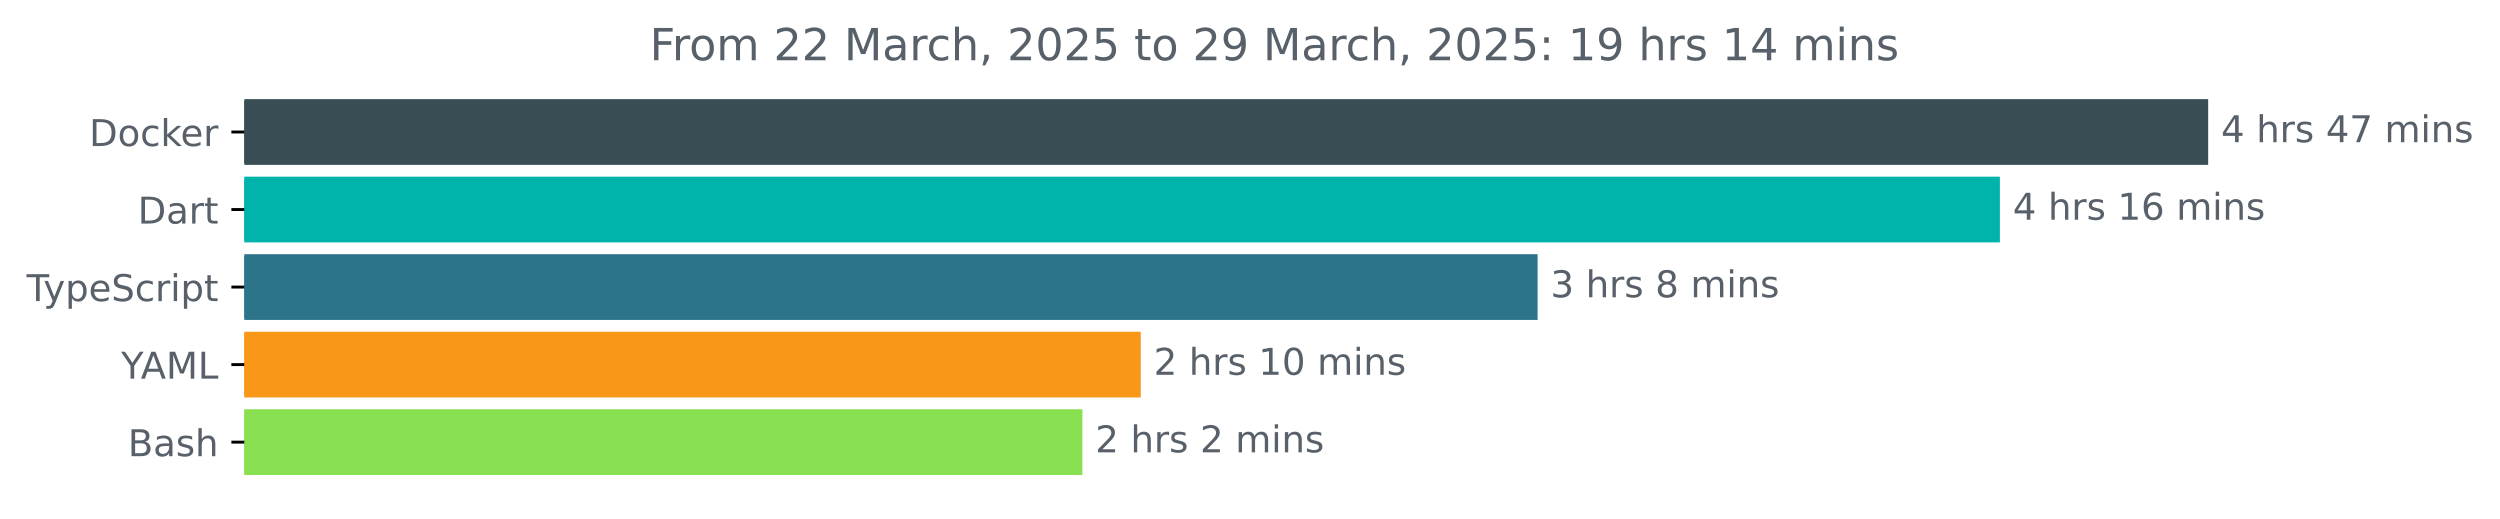
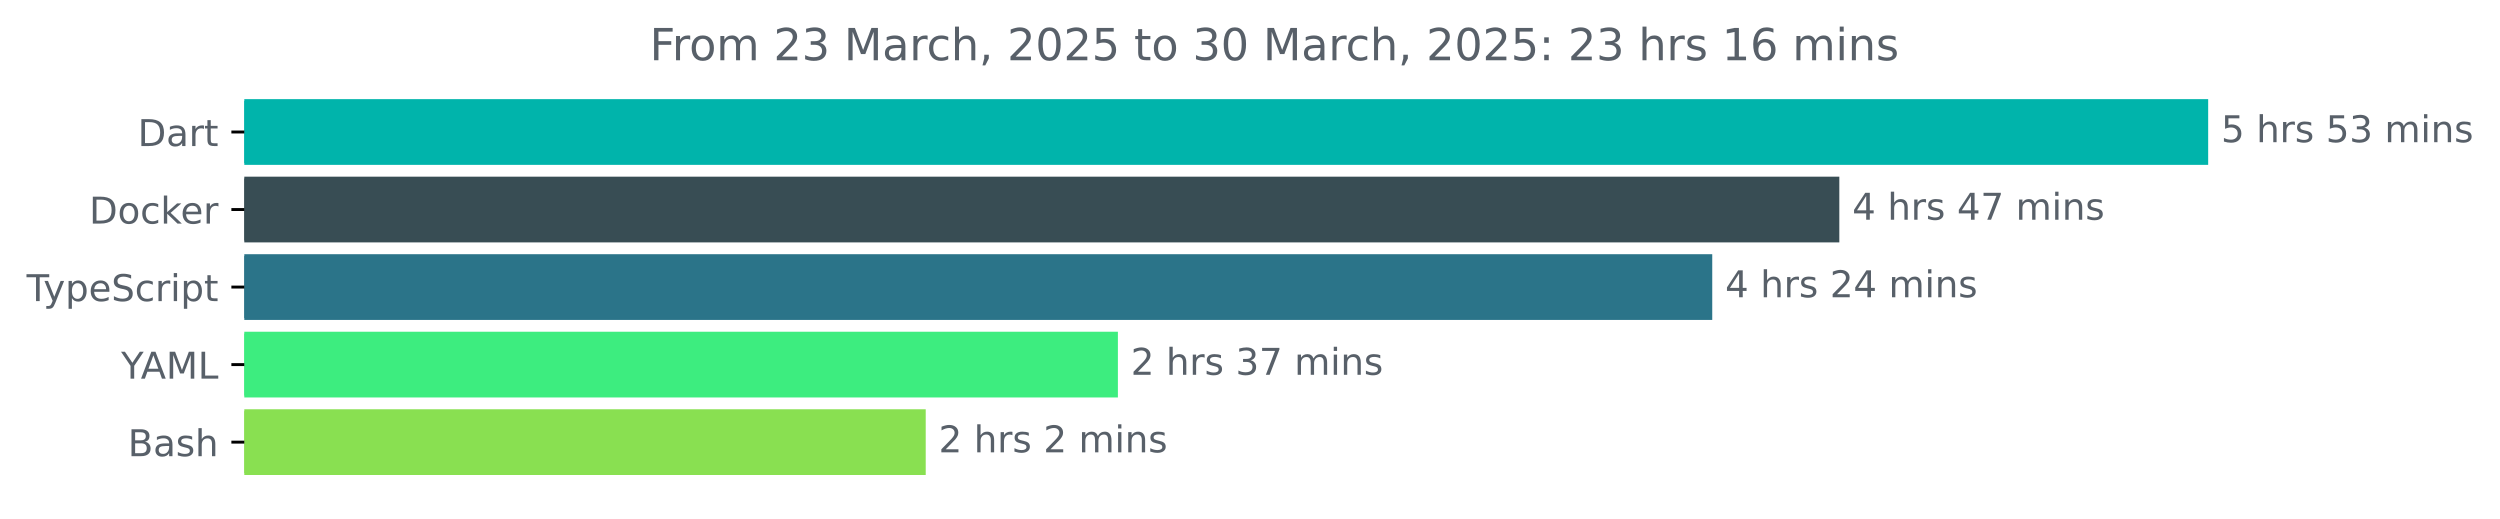
<svg xmlns="http://www.w3.org/2000/svg" xmlns:xlink="http://www.w3.org/1999/xlink" width="677.144pt" height="140.398pt" viewBox="0 0 677.144 140.398" version="1.1">
  <defs>
    <style type="text/css">*{stroke-linejoin: round; stroke-linecap: butt}</style>
  </defs>
  <g id="figure_1">
    <g id="patch_1">
      <path d="M -0 140.398  L 677.144 140.398  L 677.144 0  L -0 0  L -0 140.398  z " style="fill: none" />
    </g>
    <g id="axes_1">
      <g id="patch_2">
-         <path d="M 66.17 27.358  L 597.599 27.358  L 597.599 44.158  L 66.17 44.158  z " clip-path="url(#pa83500cad7)" style="fill: #384d54; stroke: #384d54; stroke-linejoin: miter" />
+         <path d="M 66.17 27.358  L 597.599 27.358  L 597.599 44.158  L 66.17 44.158  z " clip-path="url(#pdb20da9be4)" style="fill: #00b4ab; stroke: #00b4ab; stroke-linejoin: miter" />
      </g>
      <g id="patch_3">
-         <path d="M 66.17 48.358  L 541.187 48.358  L 541.187 65.158  L 66.17 65.158  z " clip-path="url(#pa83500cad7)" style="fill: #00b4ab; stroke: #00b4ab; stroke-linejoin: miter" />
+         <path d="M 66.17 48.358  L 497.694 48.358  L 497.694 65.158  L 66.17 65.158  z " clip-path="url(#pdb20da9be4)" style="fill: #384d54; stroke: #384d54; stroke-linejoin: miter" />
      </g>
      <g id="patch_4">
-         <path d="M 66.17 69.358  L 415.969 69.358  L 415.969 86.158  L 66.17 86.158  z " clip-path="url(#pa83500cad7)" style="fill: #2b7489; stroke: #2b7489; stroke-linejoin: miter" />
+         <path d="M 66.17 69.358  L 463.273 69.358  L 463.273 86.158  L 66.17 86.158  z " clip-path="url(#pdb20da9be4)" style="fill: #2b7489; stroke: #2b7489; stroke-linejoin: miter" />
      </g>
      <g id="patch_5">
-         <path d="M 66.17 90.358  L 308.486 90.358  L 308.486 107.158  L 66.17 107.158  z " clip-path="url(#pa83500cad7)" style="fill: #f89718; stroke: #f89718; stroke-linejoin: miter" />
+         <path d="M 66.17 90.358  L 302.291 90.358  L 302.291 107.158  L 66.17 107.158  z " clip-path="url(#pdb20da9be4)" style="fill: #3ded7f; stroke: #3ded7f; stroke-linejoin: miter" />
      </g>
      <g id="patch_6">
-         <path d="M 66.17 111.358  L 292.674 111.358  L 292.674 128.158  L 66.17 128.158  z " clip-path="url(#pa83500cad7)" style="fill: #89e051; stroke: #89e051; stroke-linejoin: miter" />
+         <path d="M 66.17 111.358  L 250.239 111.358  L 250.239 128.158  L 66.17 128.158  z " clip-path="url(#pdb20da9be4)" style="fill: #89e051; stroke: #89e051; stroke-linejoin: miter" />
      </g>
      <g id="matplotlib.axis_1" />
      <g id="matplotlib.axis_2">
        <g id="ytick_1">
          <g id="line2d_1">
            <defs>
-               <path id="m93b81f7586" d="M 0 0  L -3.5 0  " style="stroke: #000000; stroke-width: 0.8" />
+               <path id="mdb3022213d" d="M 0 0  L -3.5 0  " style="stroke: #000000; stroke-width: 0.8" />
            </defs>
            <g>
-               <use xlink:href="#m93b81f7586" x="66.17" y="35.758" style="stroke: #000000; stroke-width: 0.8" />
+               <use xlink:href="#mdb3022213d" x="66.17" y="35.758" style="stroke: #000000; stroke-width: 0.8" />
            </g>
          </g>
          <g id="text_1">
-             <g style="fill: #586069" transform="translate(24.16094 39.55734) scale(0.1 -0.1)">
+             <g style="fill: #586069" transform="translate(37.31094 39.55734) scale(0.1 -0.1)">
              <defs>
                <path id="DejaVuSans-44" d="M 1259 4147  L 1259 519  L 2022 519  Q 2988 519 3436 956  Q 3884 1394 3884 2338  Q 3884 3275 3436 3711  Q 2988 4147 2022 4147  L 1259 4147  z M 628 4666  L 1925 4666  Q 3281 4666 3915 4102  Q 4550 3538 4550 2338  Q 4550 1131 3912 565  Q 3275 0 1925 0  L 628 0  L 628 4666  z " transform="scale(0.015625)" />
+                 <path id="DejaVuSans-61" d="M 2194 1759  Q 1497 1759 1228 1600  Q 959 1441 959 1056  Q 959 750 1161 570  Q 1363 391 1709 391  Q 2188 391 2477 730  Q 2766 1069 2766 1631  L 2766 1759  L 2194 1759  z M 3341 1997  L 3341 0  L 2766 0  L 2766 531  Q 2569 213 2275 61  Q 1981 -91 1556 -91  Q 1019 -91 701 211  Q 384 513 384 1019  Q 384 1609 779 1909  Q 1175 2209 1959 2209  L 2766 2209  L 2766 2266  Q 2766 2663 2505 2880  Q 2244 3097 1772 3097  Q 1472 3097 1187 3025  Q 903 2953 641 2809  L 641 3341  Q 956 3463 1253 3523  Q 1550 3584 1831 3584  Q 2591 3584 2966 3190  Q 3341 2797 3341 1997  z " transform="scale(0.015625)" />
+                 <path id="DejaVuSans-72" d="M 2631 2963  Q 2534 3019 2420 3045  Q 2306 3072 2169 3072  Q 1681 3072 1420 2755  Q 1159 2438 1159 1844  L 1159 0  L 581 0  L 581 3500  L 1159 3500  L 1159 2956  Q 1341 3275 1631 3429  Q 1922 3584 2338 3584  Q 2397 3584 2469 3576  Q 2541 3569 2628 3553  L 2631 2963  z " transform="scale(0.015625)" />
+                 <path id="DejaVuSans-74" d="M 1172 4494  L 1172 3500  L 2356 3500  L 2356 3053  L 1172 3053  L 1172 1153  Q 1172 725 1289 603  Q 1406 481 1766 481  L 2356 481  L 2356 0  L 1766 0  Q 1100 0 847 248  Q 594 497 594 1153  L 594 3053  L 172 3053  L 172 3500  L 594 3500  L 594 4494  L 1172 4494  z " transform="scale(0.015625)" />
+               </defs>
+               <use xlink:href="#DejaVuSans-44" />
+               <use xlink:href="#DejaVuSans-61" x="77.002" />
+               <use xlink:href="#DejaVuSans-72" x="138.281" />
+               <use xlink:href="#DejaVuSans-74" x="179.395" />
+             </g>
+           </g>
+         </g>
+         <g id="ytick_2">
+           <g id="line2d_2">
+             <g>
+               <use xlink:href="#mdb3022213d" x="66.17" y="56.758" style="stroke: #000000; stroke-width: 0.8" />
+             </g>
+           </g>
+           <g id="text_2">
+             <g style="fill: #586069" transform="translate(24.16094 60.55734) scale(0.1 -0.1)">
+               <defs>
                <path id="DejaVuSans-6f" d="M 1959 3097  Q 1497 3097 1228 2736  Q 959 2375 959 1747  Q 959 1119 1226 758  Q 1494 397 1959 397  Q 2419 397 2687 759  Q 2956 1122 2956 1747  Q 2956 2369 2687 2733  Q 2419 3097 1959 3097  z M 1959 3584  Q 2709 3584 3137 3096  Q 3566 2609 3566 1747  Q 3566 888 3137 398  Q 2709 -91 1959 -91  Q 1206 -91 779 398  Q 353 888 353 1747  Q 353 2609 779 3096  Q 1206 3584 1959 3584  z " transform="scale(0.015625)" />
                <path id="DejaVuSans-63" d="M 3122 3366  L 3122 2828  Q 2878 2963 2633 3030  Q 2388 3097 2138 3097  Q 1578 3097 1268 2742  Q 959 2388 959 1747  Q 959 1106 1268 751  Q 1578 397 2138 397  Q 2388 397 2633 464  Q 2878 531 3122 666  L 3122 134  Q 2881 22 2623 -34  Q 2366 -91 2075 -91  Q 1284 -91 818 406  Q 353 903 353 1747  Q 353 2603 823 3093  Q 1294 3584 2113 3584  Q 2378 3584 2631 3529  Q 2884 3475 3122 3366  z " transform="scale(0.015625)" />
                <path id="DejaVuSans-6b" d="M 581 4863  L 1159 4863  L 1159 1991  L 2875 3500  L 3609 3500  L 1753 1863  L 3688 0  L 2938 0  L 1159 1709  L 1159 0  L 581 0  L 581 4863  z " transform="scale(0.015625)" />
                <path id="DejaVuSans-65" d="M 3597 1894  L 3597 1613  L 953 1613  Q 991 1019 1311 708  Q 1631 397 2203 397  Q 2534 397 2845 478  Q 3156 559 3463 722  L 3463 178  Q 3153 47 2828 -22  Q 2503 -91 2169 -91  Q 1331 -91 842 396  Q 353 884 353 1716  Q 353 2575 817 3079  Q 1281 3584 2069 3584  Q 2775 3584 3186 3129  Q 3597 2675 3597 1894  z M 3022 2063  Q 3016 2534 2758 2815  Q 2500 3097 2075 3097  Q 1594 3097 1305 2825  Q 1016 2553 972 2059  L 3022 2063  z " transform="scale(0.015625)" />
-                 <path id="DejaVuSans-72" d="M 2631 2963  Q 2534 3019 2420 3045  Q 2306 3072 2169 3072  Q 1681 3072 1420 2755  Q 1159 2438 1159 1844  L 1159 0  L 581 0  L 581 3500  L 1159 3500  L 1159 2956  Q 1341 3275 1631 3429  Q 1922 3584 2338 3584  Q 2397 3584 2469 3576  Q 2541 3569 2628 3553  L 2631 2963  z " transform="scale(0.015625)" />
              </defs>
              <use xlink:href="#DejaVuSans-44" />
              <use xlink:href="#DejaVuSans-6f" x="77.002" />
              <use xlink:href="#DejaVuSans-63" x="138.184" />
              <use xlink:href="#DejaVuSans-6b" x="193.164" />
              <use xlink:href="#DejaVuSans-65" x="247.449" />
              <use xlink:href="#DejaVuSans-72" x="308.973" />
            </g>
          </g>
        </g>
-         <g id="ytick_2">
-           <g id="line2d_2">
-             <g>
-               <use xlink:href="#m93b81f7586" x="66.17" y="56.758" style="stroke: #000000; stroke-width: 0.8" />
-             </g>
-           </g>
-           <g id="text_2">
-             <g style="fill: #586069" transform="translate(37.31094 60.55734) scale(0.1 -0.1)">
-               <defs>
-                 <path id="DejaVuSans-61" d="M 2194 1759  Q 1497 1759 1228 1600  Q 959 1441 959 1056  Q 959 750 1161 570  Q 1363 391 1709 391  Q 2188 391 2477 730  Q 2766 1069 2766 1631  L 2766 1759  L 2194 1759  z M 3341 1997  L 3341 0  L 2766 0  L 2766 531  Q 2569 213 2275 61  Q 1981 -91 1556 -91  Q 1019 -91 701 211  Q 384 513 384 1019  Q 384 1609 779 1909  Q 1175 2209 1959 2209  L 2766 2209  L 2766 2266  Q 2766 2663 2505 2880  Q 2244 3097 1772 3097  Q 1472 3097 1187 3025  Q 903 2953 641 2809  L 641 3341  Q 956 3463 1253 3523  Q 1550 3584 1831 3584  Q 2591 3584 2966 3190  Q 3341 2797 3341 1997  z " transform="scale(0.015625)" />
-                 <path id="DejaVuSans-74" d="M 1172 4494  L 1172 3500  L 2356 3500  L 2356 3053  L 1172 3053  L 1172 1153  Q 1172 725 1289 603  Q 1406 481 1766 481  L 2356 481  L 2356 0  L 1766 0  Q 1100 0 847 248  Q 594 497 594 1153  L 594 3053  L 172 3053  L 172 3500  L 594 3500  L 594 4494  L 1172 4494  z " transform="scale(0.015625)" />
-               </defs>
-               <use xlink:href="#DejaVuSans-44" />
-               <use xlink:href="#DejaVuSans-61" x="77.002" />
-               <use xlink:href="#DejaVuSans-72" x="138.281" />
-               <use xlink:href="#DejaVuSans-74" x="179.395" />
-             </g>
-           </g>
-         </g>
        <g id="ytick_3">
          <g id="line2d_3">
            <g>
-               <use xlink:href="#m93b81f7586" x="66.17" y="77.758" style="stroke: #000000; stroke-width: 0.8" />
+               <use xlink:href="#mdb3022213d" x="66.17" y="77.758" style="stroke: #000000; stroke-width: 0.8" />
            </g>
          </g>
          <g id="text_3">
            <g style="fill: #586069" transform="translate(7.2 81.55734) scale(0.1 -0.1)">
              <defs>
                <path id="DejaVuSans-54" d="M -19 4666  L 3928 4666  L 3928 4134  L 2272 4134  L 2272 0  L 1638 0  L 1638 4134  L -19 4134  L -19 4666  z " transform="scale(0.015625)" />
                <path id="DejaVuSans-79" d="M 2059 -325  Q 1816 -950 1584 -1140  Q 1353 -1331 966 -1331  L 506 -1331  L 506 -850  L 844 -850  Q 1081 -850 1212 -737  Q 1344 -625 1503 -206  L 1606 56  L 191 3500  L 800 3500  L 1894 763  L 2988 3500  L 3597 3500  L 2059 -325  z " transform="scale(0.015625)" />
                <path id="DejaVuSans-70" d="M 1159 525  L 1159 -1331  L 581 -1331  L 581 3500  L 1159 3500  L 1159 2969  Q 1341 3281 1617 3432  Q 1894 3584 2278 3584  Q 2916 3584 3314 3078  Q 3713 2572 3713 1747  Q 3713 922 3314 415  Q 2916 -91 2278 -91  Q 1894 -91 1617 61  Q 1341 213 1159 525  z M 3116 1747  Q 3116 2381 2855 2742  Q 2594 3103 2138 3103  Q 1681 3103 1420 2742  Q 1159 2381 1159 1747  Q 1159 1113 1420 752  Q 1681 391 2138 391  Q 2594 391 2855 752  Q 3116 1113 3116 1747  z " transform="scale(0.015625)" />
                <path id="DejaVuSans-53" d="M 3425 4513  L 3425 3897  Q 3066 4069 2747 4153  Q 2428 4238 2131 4238  Q 1616 4238 1336 4038  Q 1056 3838 1056 3469  Q 1056 3159 1242 3001  Q 1428 2844 1947 2747  L 2328 2669  Q 3034 2534 3370 2195  Q 3706 1856 3706 1288  Q 3706 609 3251 259  Q 2797 -91 1919 -91  Q 1588 -91 1214 -16  Q 841 59 441 206  L 441 856  Q 825 641 1194 531  Q 1563 422 1919 422  Q 2459 422 2753 634  Q 3047 847 3047 1241  Q 3047 1584 2836 1778  Q 2625 1972 2144 2069  L 1759 2144  Q 1053 2284 737 2584  Q 422 2884 422 3419  Q 422 4038 858 4394  Q 1294 4750 2059 4750  Q 2388 4750 2728 4690  Q 3069 4631 3425 4513  z " transform="scale(0.015625)" />
                <path id="DejaVuSans-69" d="M 603 3500  L 1178 3500  L 1178 0  L 603 0  L 603 3500  z M 603 4863  L 1178 4863  L 1178 4134  L 603 4134  L 603 4863  z " transform="scale(0.015625)" />
              </defs>
              <use xlink:href="#DejaVuSans-54" />
              <use xlink:href="#DejaVuSans-79" x="45.459" />
              <use xlink:href="#DejaVuSans-70" x="104.639" />
              <use xlink:href="#DejaVuSans-65" x="168.115" />
              <use xlink:href="#DejaVuSans-53" x="229.639" />
              <use xlink:href="#DejaVuSans-63" x="293.115" />
              <use xlink:href="#DejaVuSans-72" x="348.096" />
              <use xlink:href="#DejaVuSans-69" x="389.209" />
              <use xlink:href="#DejaVuSans-70" x="416.992" />
              <use xlink:href="#DejaVuSans-74" x="480.469" />
            </g>
          </g>
        </g>
        <g id="ytick_4">
          <g id="line2d_4">
            <g>
-               <use xlink:href="#m93b81f7586" x="66.17" y="98.758" style="stroke: #000000; stroke-width: 0.8" />
+               <use xlink:href="#mdb3022213d" x="66.17" y="98.758" style="stroke: #000000; stroke-width: 0.8" />
            </g>
          </g>
          <g id="text_4">
            <g style="fill: #586069" transform="translate(32.79688 102.5573) scale(0.1 -0.1)">
              <defs>
                <path id="DejaVuSans-59" d="M -13 4666  L 666 4666  L 1959 2747  L 3244 4666  L 3922 4666  L 2272 2222  L 2272 0  L 1638 0  L 1638 2222  L -13 4666  z " transform="scale(0.015625)" />
                <path id="DejaVuSans-41" d="M 2188 4044  L 1331 1722  L 3047 1722  L 2188 4044  z M 1831 4666  L 2547 4666  L 4325 0  L 3669 0  L 3244 1197  L 1141 1197  L 716 0  L 50 0  L 1831 4666  z " transform="scale(0.015625)" />
                <path id="DejaVuSans-4d" d="M 628 4666  L 1569 4666  L 2759 1491  L 3956 4666  L 4897 4666  L 4897 0  L 4281 0  L 4281 4097  L 3078 897  L 2444 897  L 1241 4097  L 1241 0  L 628 0  L 628 4666  z " transform="scale(0.015625)" />
                <path id="DejaVuSans-4c" d="M 628 4666  L 1259 4666  L 1259 531  L 3531 531  L 3531 0  L 628 0  L 628 4666  z " transform="scale(0.015625)" />
              </defs>
              <use xlink:href="#DejaVuSans-59" />
              <use xlink:href="#DejaVuSans-41" x="53.334" />
              <use xlink:href="#DejaVuSans-4d" x="121.742" />
              <use xlink:href="#DejaVuSans-4c" x="208.021" />
            </g>
          </g>
        </g>
        <g id="ytick_5">
          <g id="line2d_5">
            <g>
-               <use xlink:href="#m93b81f7586" x="66.17" y="119.758" style="stroke: #000000; stroke-width: 0.8" />
+               <use xlink:href="#mdb3022213d" x="66.17" y="119.758" style="stroke: #000000; stroke-width: 0.8" />
            </g>
          </g>
          <g id="text_5">
            <g style="fill: #586069" transform="translate(34.63437 123.5573) scale(0.1 -0.1)">
              <defs>
                <path id="DejaVuSans-42" d="M 1259 2228  L 1259 519  L 2272 519  Q 2781 519 3026 730  Q 3272 941 3272 1375  Q 3272 1813 3026 2020  Q 2781 2228 2272 2228  L 1259 2228  z M 1259 4147  L 1259 2741  L 2194 2741  Q 2656 2741 2882 2914  Q 3109 3088 3109 3444  Q 3109 3797 2882 3972  Q 2656 4147 2194 4147  L 1259 4147  z M 628 4666  L 2241 4666  Q 2963 4666 3353 4366  Q 3744 4066 3744 3513  Q 3744 3084 3544 2831  Q 3344 2578 2956 2516  Q 3422 2416 3680 2098  Q 3938 1781 3938 1306  Q 3938 681 3513 340  Q 3088 0 2303 0  L 628 0  L 628 4666  z " transform="scale(0.015625)" />
                <path id="DejaVuSans-73" d="M 2834 3397  L 2834 2853  Q 2591 2978 2328 3040  Q 2066 3103 1784 3103  Q 1356 3103 1142 2972  Q 928 2841 928 2578  Q 928 2378 1081 2264  Q 1234 2150 1697 2047  L 1894 2003  Q 2506 1872 2764 1633  Q 3022 1394 3022 966  Q 3022 478 2636 193  Q 2250 -91 1575 -91  Q 1294 -91 989 -36  Q 684 19 347 128  L 347 722  Q 666 556 975 473  Q 1284 391 1588 391  Q 1994 391 2212 530  Q 2431 669 2431 922  Q 2431 1156 2273 1281  Q 2116 1406 1581 1522  L 1381 1569  Q 847 1681 609 1914  Q 372 2147 372 2553  Q 372 3047 722 3315  Q 1072 3584 1716 3584  Q 2034 3584 2315 3537  Q 2597 3491 2834 3397  z " transform="scale(0.015625)" />
                <path id="DejaVuSans-68" d="M 3513 2113  L 3513 0  L 2938 0  L 2938 2094  Q 2938 2591 2744 2837  Q 2550 3084 2163 3084  Q 1697 3084 1428 2787  Q 1159 2491 1159 1978  L 1159 0  L 581 0  L 581 4863  L 1159 4863  L 1159 2956  Q 1366 3272 1645 3428  Q 1925 3584 2291 3584  Q 2894 3584 3203 3211  Q 3513 2838 3513 2113  z " transform="scale(0.015625)" />
              </defs>
              <use xlink:href="#DejaVuSans-42" />
              <use xlink:href="#DejaVuSans-61" x="68.604" />
              <use xlink:href="#DejaVuSans-73" x="129.883" />
              <use xlink:href="#DejaVuSans-68" x="181.982" />
            </g>
          </g>
        </g>
      </g>
      <g id="text_6">
        <g style="fill: #586069" transform="translate(601.5989 38.5175) scale(0.1 -0.1)">
          <defs>
-             <path id="DejaVuSans-34" d="M 2419 4116  L 825 1625  L 2419 1625  L 2419 4116  z M 2253 4666  L 3047 4666  L 3047 1625  L 3713 1625  L 3713 1100  L 3047 1100  L 3047 0  L 2419 0  L 2419 1100  L 313 1100  L 313 1709  L 2253 4666  z " transform="scale(0.015625)" />
+             <path id="DejaVuSans-35" d="M 691 4666  L 3169 4666  L 3169 4134  L 1269 4134  L 1269 2991  Q 1406 3038 1543 3061  Q 1681 3084 1819 3084  Q 2600 3084 3056 2656  Q 3513 2228 3513 1497  Q 3513 744 3044 326  Q 2575 -91 1722 -91  Q 1428 -91 1123 -41  Q 819 9 494 109  L 494 744  Q 775 591 1075 516  Q 1375 441 1709 441  Q 2250 441 2565 725  Q 2881 1009 2881 1497  Q 2881 1984 2565 2268  Q 2250 2553 1709 2553  Q 1456 2553 1204 2497  Q 953 2441 691 2322  L 691 4666  z " transform="scale(0.015625)" />
            <path id="DejaVuSans-20" transform="scale(0.015625)" />
-             <path id="DejaVuSans-37" d="M 525 4666  L 3525 4666  L 3525 4397  L 1831 0  L 1172 0  L 2766 4134  L 525 4134  L 525 4666  z " transform="scale(0.015625)" />
+             <path id="DejaVuSans-33" d="M 2597 2516  Q 3050 2419 3304 2112  Q 3559 1806 3559 1356  Q 3559 666 3084 287  Q 2609 -91 1734 -91  Q 1441 -91 1130 -33  Q 819 25 488 141  L 488 750  Q 750 597 1062 519  Q 1375 441 1716 441  Q 2309 441 2620 675  Q 2931 909 2931 1356  Q 2931 1769 2642 2001  Q 2353 2234 1838 2234  L 1294 2234  L 1294 2753  L 1863 2753  Q 2328 2753 2575 2939  Q 2822 3125 2822 3475  Q 2822 3834 2567 4026  Q 2313 4219 1838 4219  Q 1578 4219 1281 4162  Q 984 4106 628 3988  L 628 4550  Q 988 4650 1302 4700  Q 1616 4750 1894 4750  Q 2613 4750 3031 4423  Q 3450 4097 3450 3541  Q 3450 3153 3228 2886  Q 3006 2619 2597 2516  z " transform="scale(0.015625)" />
            <path id="DejaVuSans-6d" d="M 3328 2828  Q 3544 3216 3844 3400  Q 4144 3584 4550 3584  Q 5097 3584 5394 3201  Q 5691 2819 5691 2113  L 5691 0  L 5113 0  L 5113 2094  Q 5113 2597 4934 2840  Q 4756 3084 4391 3084  Q 3944 3084 3684 2787  Q 3425 2491 3425 1978  L 3425 0  L 2847 0  L 2847 2094  Q 2847 2600 2669 2842  Q 2491 3084 2119 3084  Q 1678 3084 1418 2786  Q 1159 2488 1159 1978  L 1159 0  L 581 0  L 581 3500  L 1159 3500  L 1159 2956  Q 1356 3278 1631 3431  Q 1906 3584 2284 3584  Q 2666 3584 2933 3390  Q 3200 3197 3328 2828  z " transform="scale(0.015625)" />
            <path id="DejaVuSans-6e" d="M 3513 2113  L 3513 0  L 2938 0  L 2938 2094  Q 2938 2591 2744 2837  Q 2550 3084 2163 3084  Q 1697 3084 1428 2787  Q 1159 2491 1159 1978  L 1159 0  L 581 0  L 581 3500  L 1159 3500  L 1159 2956  Q 1366 3272 1645 3428  Q 1925 3584 2291 3584  Q 2894 3584 3203 3211  Q 3513 2838 3513 2113  z " transform="scale(0.015625)" />
+           </defs>
+           <use xlink:href="#DejaVuSans-35" />
+           <use xlink:href="#DejaVuSans-20" x="63.623" />
+           <use xlink:href="#DejaVuSans-68" x="95.41" />
+           <use xlink:href="#DejaVuSans-72" x="158.789" />
+           <use xlink:href="#DejaVuSans-73" x="199.902" />
+           <use xlink:href="#DejaVuSans-20" x="252.002" />
+           <use xlink:href="#DejaVuSans-35" x="283.789" />
+           <use xlink:href="#DejaVuSans-33" x="347.412" />
+           <use xlink:href="#DejaVuSans-20" x="411.035" />
+           <use xlink:href="#DejaVuSans-6d" x="442.822" />
+           <use xlink:href="#DejaVuSans-69" x="540.234" />
+           <use xlink:href="#DejaVuSans-6e" x="568.018" />
+           <use xlink:href="#DejaVuSans-73" x="631.396" />
+         </g>
+       </g>
+       <g id="text_7">
+         <g style="fill: #586069" transform="translate(501.6937 59.5175) scale(0.1 -0.1)">
+           <defs>
+             <path id="DejaVuSans-34" d="M 2419 4116  L 825 1625  L 2419 1625  L 2419 4116  z M 2253 4666  L 3047 4666  L 3047 1625  L 3713 1625  L 3713 1100  L 3047 1100  L 3047 0  L 2419 0  L 2419 1100  L 313 1100  L 313 1709  L 2253 4666  z " transform="scale(0.015625)" />
+             <path id="DejaVuSans-37" d="M 525 4666  L 3525 4666  L 3525 4397  L 1831 0  L 1172 0  L 2766 4134  L 525 4134  L 525 4666  z " transform="scale(0.015625)" />
          </defs>
          <use xlink:href="#DejaVuSans-34" />
          <use xlink:href="#DejaVuSans-20" x="63.623" />
          <use xlink:href="#DejaVuSans-68" x="95.41" />
          <use xlink:href="#DejaVuSans-72" x="158.789" />
          <use xlink:href="#DejaVuSans-73" x="199.902" />
          <use xlink:href="#DejaVuSans-20" x="252.002" />
          <use xlink:href="#DejaVuSans-34" x="283.789" />
          <use xlink:href="#DejaVuSans-37" x="347.412" />
          <use xlink:href="#DejaVuSans-20" x="411.035" />
          <use xlink:href="#DejaVuSans-6d" x="442.822" />
          <use xlink:href="#DejaVuSans-69" x="540.234" />
          <use xlink:href="#DejaVuSans-6e" x="568.018" />
          <use xlink:href="#DejaVuSans-73" x="631.396" />
        </g>
      </g>
-       <g id="text_7">
-         <g style="fill: #586069" transform="translate(545.1867 59.5175) scale(0.1 -0.1)">
+       <g id="text_8">
+         <g style="fill: #586069" transform="translate(467.2725 80.5175) scale(0.1 -0.1)">
          <defs>
-             <path id="DejaVuSans-31" d="M 794 531  L 1825 531  L 1825 4091  L 703 3866  L 703 4441  L 1819 4666  L 2450 4666  L 2450 531  L 3481 531  L 3481 0  L 794 0  L 794 531  z " transform="scale(0.015625)" />
-             <path id="DejaVuSans-36" d="M 2113 2584  Q 1688 2584 1439 2293  Q 1191 2003 1191 1497  Q 1191 994 1439 701  Q 1688 409 2113 409  Q 2538 409 2786 701  Q 3034 994 3034 1497  Q 3034 2003 2786 2293  Q 2538 2584 2113 2584  z M 3366 4563  L 3366 3988  Q 3128 4100 2886 4159  Q 2644 4219 2406 4219  Q 1781 4219 1451 3797  Q 1122 3375 1075 2522  Q 1259 2794 1537 2939  Q 1816 3084 2150 3084  Q 2853 3084 3261 2657  Q 3669 2231 3669 1497  Q 3669 778 3244 343  Q 2819 -91 2113 -91  Q 1303 -91 875 529  Q 447 1150 447 2328  Q 447 3434 972 4092  Q 1497 4750 2381 4750  Q 2619 4750 2861 4703  Q 3103 4656 3366 4563  z " transform="scale(0.015625)" />
+             <path id="DejaVuSans-32" d="M 1228 531  L 3431 531  L 3431 0  L 469 0  L 469 531  Q 828 903 1448 1529  Q 2069 2156 2228 2338  Q 2531 2678 2651 2914  Q 2772 3150 2772 3378  Q 2772 3750 2511 3984  Q 2250 4219 1831 4219  Q 1534 4219 1204 4116  Q 875 4013 500 3803  L 500 4441  Q 881 4594 1212 4672  Q 1544 4750 1819 4750  Q 2544 4750 2975 4387  Q 3406 4025 3406 3419  Q 3406 3131 3298 2873  Q 3191 2616 2906 2266  Q 2828 2175 2409 1742  Q 1991 1309 1228 531  z " transform="scale(0.015625)" />
          </defs>
          <use xlink:href="#DejaVuSans-34" />
          <use xlink:href="#DejaVuSans-20" x="63.623" />
          <use xlink:href="#DejaVuSans-68" x="95.41" />
          <use xlink:href="#DejaVuSans-72" x="158.789" />
          <use xlink:href="#DejaVuSans-73" x="199.902" />
          <use xlink:href="#DejaVuSans-20" x="252.002" />
-           <use xlink:href="#DejaVuSans-31" x="283.789" />
-           <use xlink:href="#DejaVuSans-36" x="347.412" />
+           <use xlink:href="#DejaVuSans-32" x="283.789" />
+           <use xlink:href="#DejaVuSans-34" x="347.412" />
          <use xlink:href="#DejaVuSans-20" x="411.035" />
          <use xlink:href="#DejaVuSans-6d" x="442.822" />
          <use xlink:href="#DejaVuSans-69" x="540.234" />
          <use xlink:href="#DejaVuSans-6e" x="568.018" />
          <use xlink:href="#DejaVuSans-73" x="631.396" />
        </g>
      </g>
-       <g id="text_8">
-         <g style="fill: #586069" transform="translate(419.9687 80.5175) scale(0.1 -0.1)">
-           <defs>
-             <path id="DejaVuSans-33" d="M 2597 2516  Q 3050 2419 3304 2112  Q 3559 1806 3559 1356  Q 3559 666 3084 287  Q 2609 -91 1734 -91  Q 1441 -91 1130 -33  Q 819 25 488 141  L 488 750  Q 750 597 1062 519  Q 1375 441 1716 441  Q 2309 441 2620 675  Q 2931 909 2931 1356  Q 2931 1769 2642 2001  Q 2353 2234 1838 2234  L 1294 2234  L 1294 2753  L 1863 2753  Q 2328 2753 2575 2939  Q 2822 3125 2822 3475  Q 2822 3834 2567 4026  Q 2313 4219 1838 4219  Q 1578 4219 1281 4162  Q 984 4106 628 3988  L 628 4550  Q 988 4650 1302 4700  Q 1616 4750 1894 4750  Q 2613 4750 3031 4423  Q 3450 4097 3450 3541  Q 3450 3153 3228 2886  Q 3006 2619 2597 2516  z " transform="scale(0.015625)" />
-             <path id="DejaVuSans-38" d="M 2034 2216  Q 1584 2216 1326 1975  Q 1069 1734 1069 1313  Q 1069 891 1326 650  Q 1584 409 2034 409  Q 2484 409 2743 651  Q 3003 894 3003 1313  Q 3003 1734 2745 1975  Q 2488 2216 2034 2216  z M 1403 2484  Q 997 2584 770 2862  Q 544 3141 544 3541  Q 544 4100 942 4425  Q 1341 4750 2034 4750  Q 2731 4750 3128 4425  Q 3525 4100 3525 3541  Q 3525 3141 3298 2862  Q 3072 2584 2669 2484  Q 3125 2378 3379 2068  Q 3634 1759 3634 1313  Q 3634 634 3220 271  Q 2806 -91 2034 -91  Q 1263 -91 848 271  Q 434 634 434 1313  Q 434 1759 690 2068  Q 947 2378 1403 2484  z M 1172 3481  Q 1172 3119 1398 2916  Q 1625 2713 2034 2713  Q 2441 2713 2670 2916  Q 2900 3119 2900 3481  Q 2900 3844 2670 4047  Q 2441 4250 2034 4250  Q 1625 4250 1398 4047  Q 1172 3844 1172 3481  z " transform="scale(0.015625)" />
-           </defs>
-           <use xlink:href="#DejaVuSans-33" />
-           <use xlink:href="#DejaVuSans-20" x="63.623" />
-           <use xlink:href="#DejaVuSans-68" x="95.41" />
-           <use xlink:href="#DejaVuSans-72" x="158.789" />
-           <use xlink:href="#DejaVuSans-73" x="199.902" />
-           <use xlink:href="#DejaVuSans-20" x="252.002" />
-           <use xlink:href="#DejaVuSans-38" x="283.789" />
-           <use xlink:href="#DejaVuSans-20" x="347.412" />
-           <use xlink:href="#DejaVuSans-6d" x="379.199" />
-           <use xlink:href="#DejaVuSans-69" x="476.611" />
-           <use xlink:href="#DejaVuSans-6e" x="504.395" />
-           <use xlink:href="#DejaVuSans-73" x="567.773" />
-         </g>
-       </g>
      <g id="text_9">
-         <g style="fill: #586069" transform="translate(312.4864 101.5175) scale(0.1 -0.1)">
-           <defs>
-             <path id="DejaVuSans-32" d="M 1228 531  L 3431 531  L 3431 0  L 469 0  L 469 531  Q 828 903 1448 1529  Q 2069 2156 2228 2338  Q 2531 2678 2651 2914  Q 2772 3150 2772 3378  Q 2772 3750 2511 3984  Q 2250 4219 1831 4219  Q 1534 4219 1204 4116  Q 875 4013 500 3803  L 500 4441  Q 881 4594 1212 4672  Q 1544 4750 1819 4750  Q 2544 4750 2975 4387  Q 3406 4025 3406 3419  Q 3406 3131 3298 2873  Q 3191 2616 2906 2266  Q 2828 2175 2409 1742  Q 1991 1309 1228 531  z " transform="scale(0.015625)" />
-             <path id="DejaVuSans-30" d="M 2034 4250  Q 1547 4250 1301 3770  Q 1056 3291 1056 2328  Q 1056 1369 1301 889  Q 1547 409 2034 409  Q 2525 409 2770 889  Q 3016 1369 3016 2328  Q 3016 3291 2770 3770  Q 2525 4250 2034 4250  z M 2034 4750  Q 2819 4750 3233 4129  Q 3647 3509 3647 2328  Q 3647 1150 3233 529  Q 2819 -91 2034 -91  Q 1250 -91 836 529  Q 422 1150 422 2328  Q 422 3509 836 4129  Q 1250 4750 2034 4750  z " transform="scale(0.015625)" />
-           </defs>
+         <g style="fill: #586069" transform="translate(306.2908 101.5175) scale(0.1 -0.1)">
          <use xlink:href="#DejaVuSans-32" />
          <use xlink:href="#DejaVuSans-20" x="63.623" />
          <use xlink:href="#DejaVuSans-68" x="95.41" />
          <use xlink:href="#DejaVuSans-72" x="158.789" />
          <use xlink:href="#DejaVuSans-73" x="199.902" />
          <use xlink:href="#DejaVuSans-20" x="252.002" />
-           <use xlink:href="#DejaVuSans-31" x="283.789" />
-           <use xlink:href="#DejaVuSans-30" x="347.412" />
+           <use xlink:href="#DejaVuSans-33" x="283.789" />
+           <use xlink:href="#DejaVuSans-37" x="347.412" />
          <use xlink:href="#DejaVuSans-20" x="411.035" />
          <use xlink:href="#DejaVuSans-6d" x="442.822" />
          <use xlink:href="#DejaVuSans-69" x="540.234" />
          <use xlink:href="#DejaVuSans-6e" x="568.018" />
          <use xlink:href="#DejaVuSans-73" x="631.396" />
        </g>
      </g>
      <g id="text_10">
-         <g style="fill: #586069" transform="translate(296.6738 122.5175) scale(0.1 -0.1)">
+         <g style="fill: #586069" transform="translate(254.2394 122.5175) scale(0.1 -0.1)">
          <use xlink:href="#DejaVuSans-32" />
          <use xlink:href="#DejaVuSans-20" x="63.623" />
          <use xlink:href="#DejaVuSans-68" x="95.41" />
          <use xlink:href="#DejaVuSans-72" x="158.789" />
          <use xlink:href="#DejaVuSans-73" x="199.902" />
          <use xlink:href="#DejaVuSans-20" x="252.002" />
          <use xlink:href="#DejaVuSans-32" x="283.789" />
          <use xlink:href="#DejaVuSans-20" x="347.412" />
          <use xlink:href="#DejaVuSans-6d" x="379.199" />
          <use xlink:href="#DejaVuSans-69" x="476.611" />
          <use xlink:href="#DejaVuSans-6e" x="504.395" />
          <use xlink:href="#DejaVuSans-73" x="567.773" />
        </g>
      </g>
      <g id="text_11">
        <g style="fill: #586069" transform="translate(175.9853 16.31812) scale(0.12 -0.12)">
          <defs>
            <path id="DejaVuSans-46" d="M 628 4666  L 3309 4666  L 3309 4134  L 1259 4134  L 1259 2759  L 3109 2759  L 3109 2228  L 1259 2228  L 1259 0  L 628 0  L 628 4666  z " transform="scale(0.015625)" />
            <path id="DejaVuSans-2c" d="M 750 794  L 1409 794  L 1409 256  L 897 -744  L 494 -744  L 750 256  L 750 794  z " transform="scale(0.015625)" />
-             <path id="DejaVuSans-35" d="M 691 4666  L 3169 4666  L 3169 4134  L 1269 4134  L 1269 2991  Q 1406 3038 1543 3061  Q 1681 3084 1819 3084  Q 2600 3084 3056 2656  Q 3513 2228 3513 1497  Q 3513 744 3044 326  Q 2575 -91 1722 -91  Q 1428 -91 1123 -41  Q 819 9 494 109  L 494 744  Q 775 591 1075 516  Q 1375 441 1709 441  Q 2250 441 2565 725  Q 2881 1009 2881 1497  Q 2881 1984 2565 2268  Q 2250 2553 1709 2553  Q 1456 2553 1204 2497  Q 953 2441 691 2322  L 691 4666  z " transform="scale(0.015625)" />
-             <path id="DejaVuSans-39" d="M 703 97  L 703 672  Q 941 559 1184 500  Q 1428 441 1663 441  Q 2288 441 2617 861  Q 2947 1281 2994 2138  Q 2813 1869 2534 1725  Q 2256 1581 1919 1581  Q 1219 1581 811 2004  Q 403 2428 403 3163  Q 403 3881 828 4315  Q 1253 4750 1959 4750  Q 2769 4750 3195 4129  Q 3622 3509 3622 2328  Q 3622 1225 3098 567  Q 2575 -91 1691 -91  Q 1453 -91 1209 -44  Q 966 3 703 97  z M 1959 2075  Q 2384 2075 2632 2365  Q 2881 2656 2881 3163  Q 2881 3666 2632 3958  Q 2384 4250 1959 4250  Q 1534 4250 1286 3958  Q 1038 3666 1038 3163  Q 1038 2656 1286 2365  Q 1534 2075 1959 2075  z " transform="scale(0.015625)" />
+             <path id="DejaVuSans-30" d="M 2034 4250  Q 1547 4250 1301 3770  Q 1056 3291 1056 2328  Q 1056 1369 1301 889  Q 1547 409 2034 409  Q 2525 409 2770 889  Q 3016 1369 3016 2328  Q 3016 3291 2770 3770  Q 2525 4250 2034 4250  z M 2034 4750  Q 2819 4750 3233 4129  Q 3647 3509 3647 2328  Q 3647 1150 3233 529  Q 2819 -91 2034 -91  Q 1250 -91 836 529  Q 422 1150 422 2328  Q 422 3509 836 4129  Q 1250 4750 2034 4750  z " transform="scale(0.015625)" />
            <path id="DejaVuSans-3a" d="M 750 794  L 1409 794  L 1409 0  L 750 0  L 750 794  z M 750 3309  L 1409 3309  L 1409 2516  L 750 2516  L 750 3309  z " transform="scale(0.015625)" />
+             <path id="DejaVuSans-31" d="M 794 531  L 1825 531  L 1825 4091  L 703 3866  L 703 4441  L 1819 4666  L 2450 4666  L 2450 531  L 3481 531  L 3481 0  L 794 0  L 794 531  z " transform="scale(0.015625)" />
+             <path id="DejaVuSans-36" d="M 2113 2584  Q 1688 2584 1439 2293  Q 1191 2003 1191 1497  Q 1191 994 1439 701  Q 1688 409 2113 409  Q 2538 409 2786 701  Q 3034 994 3034 1497  Q 3034 2003 2786 2293  Q 2538 2584 2113 2584  z M 3366 4563  L 3366 3988  Q 3128 4100 2886 4159  Q 2644 4219 2406 4219  Q 1781 4219 1451 3797  Q 1122 3375 1075 2522  Q 1259 2794 1537 2939  Q 1816 3084 2150 3084  Q 2853 3084 3261 2657  Q 3669 2231 3669 1497  Q 3669 778 3244 343  Q 2819 -91 2113 -91  Q 1303 -91 875 529  Q 447 1150 447 2328  Q 447 3434 972 4092  Q 1497 4750 2381 4750  Q 2619 4750 2861 4703  Q 3103 4656 3366 4563  z " transform="scale(0.015625)" />
          </defs>
          <use xlink:href="#DejaVuSans-46" />
          <use xlink:href="#DejaVuSans-72" x="50.27" />
          <use xlink:href="#DejaVuSans-6f" x="89.133" />
          <use xlink:href="#DejaVuSans-6d" x="150.314" />
          <use xlink:href="#DejaVuSans-20" x="247.727" />
          <use xlink:href="#DejaVuSans-32" x="279.514" />
-           <use xlink:href="#DejaVuSans-32" x="343.137" />
+           <use xlink:href="#DejaVuSans-33" x="343.137" />
          <use xlink:href="#DejaVuSans-20" x="406.76" />
          <use xlink:href="#DejaVuSans-4d" x="438.547" />
          <use xlink:href="#DejaVuSans-61" x="524.826" />
          <use xlink:href="#DejaVuSans-72" x="586.105" />
          <use xlink:href="#DejaVuSans-63" x="624.969" />
          <use xlink:href="#DejaVuSans-68" x="679.949" />
          <use xlink:href="#DejaVuSans-2c" x="743.328" />
          <use xlink:href="#DejaVuSans-20" x="775.115" />
          <use xlink:href="#DejaVuSans-32" x="806.902" />
          <use xlink:href="#DejaVuSans-30" x="870.525" />
          <use xlink:href="#DejaVuSans-32" x="934.148" />
          <use xlink:href="#DejaVuSans-35" x="997.771" />
          <use xlink:href="#DejaVuSans-20" x="1061.395" />
          <use xlink:href="#DejaVuSans-74" x="1093.182" />
          <use xlink:href="#DejaVuSans-6f" x="1132.391" />
          <use xlink:href="#DejaVuSans-20" x="1193.572" />
-           <use xlink:href="#DejaVuSans-32" x="1225.359" />
-           <use xlink:href="#DejaVuSans-39" x="1288.982" />
+           <use xlink:href="#DejaVuSans-33" x="1225.359" />
+           <use xlink:href="#DejaVuSans-30" x="1288.982" />
          <use xlink:href="#DejaVuSans-20" x="1352.605" />
          <use xlink:href="#DejaVuSans-4d" x="1384.393" />
          <use xlink:href="#DejaVuSans-61" x="1470.672" />
          <use xlink:href="#DejaVuSans-72" x="1531.951" />
          <use xlink:href="#DejaVuSans-63" x="1570.814" />
          <use xlink:href="#DejaVuSans-68" x="1625.795" />
          <use xlink:href="#DejaVuSans-2c" x="1689.174" />
          <use xlink:href="#DejaVuSans-20" x="1720.961" />
          <use xlink:href="#DejaVuSans-32" x="1752.748" />
          <use xlink:href="#DejaVuSans-30" x="1816.371" />
          <use xlink:href="#DejaVuSans-32" x="1879.994" />
          <use xlink:href="#DejaVuSans-35" x="1943.617" />
          <use xlink:href="#DejaVuSans-3a" x="2007.24" />
          <use xlink:href="#DejaVuSans-20" x="2040.932" />
-           <use xlink:href="#DejaVuSans-31" x="2072.719" />
-           <use xlink:href="#DejaVuSans-39" x="2136.342" />
+           <use xlink:href="#DejaVuSans-32" x="2072.719" />
+           <use xlink:href="#DejaVuSans-33" x="2136.342" />
          <use xlink:href="#DejaVuSans-20" x="2199.965" />
          <use xlink:href="#DejaVuSans-68" x="2231.752" />
          <use xlink:href="#DejaVuSans-72" x="2295.131" />
          <use xlink:href="#DejaVuSans-73" x="2336.244" />
          <use xlink:href="#DejaVuSans-20" x="2388.344" />
          <use xlink:href="#DejaVuSans-31" x="2420.131" />
-           <use xlink:href="#DejaVuSans-34" x="2483.754" />
+           <use xlink:href="#DejaVuSans-36" x="2483.754" />
          <use xlink:href="#DejaVuSans-20" x="2547.377" />
          <use xlink:href="#DejaVuSans-6d" x="2579.164" />
          <use xlink:href="#DejaVuSans-69" x="2676.576" />
          <use xlink:href="#DejaVuSans-6e" x="2704.359" />
          <use xlink:href="#DejaVuSans-73" x="2767.738" />
        </g>
      </g>
    </g>
  </g>
  <defs>
-     <clipPath id="pa83500cad7">
+     <clipPath id="pdb20da9be4">
      <rect x="66.17" y="22.318" width="558" height="110.88" />
    </clipPath>
  </defs>
</svg>
